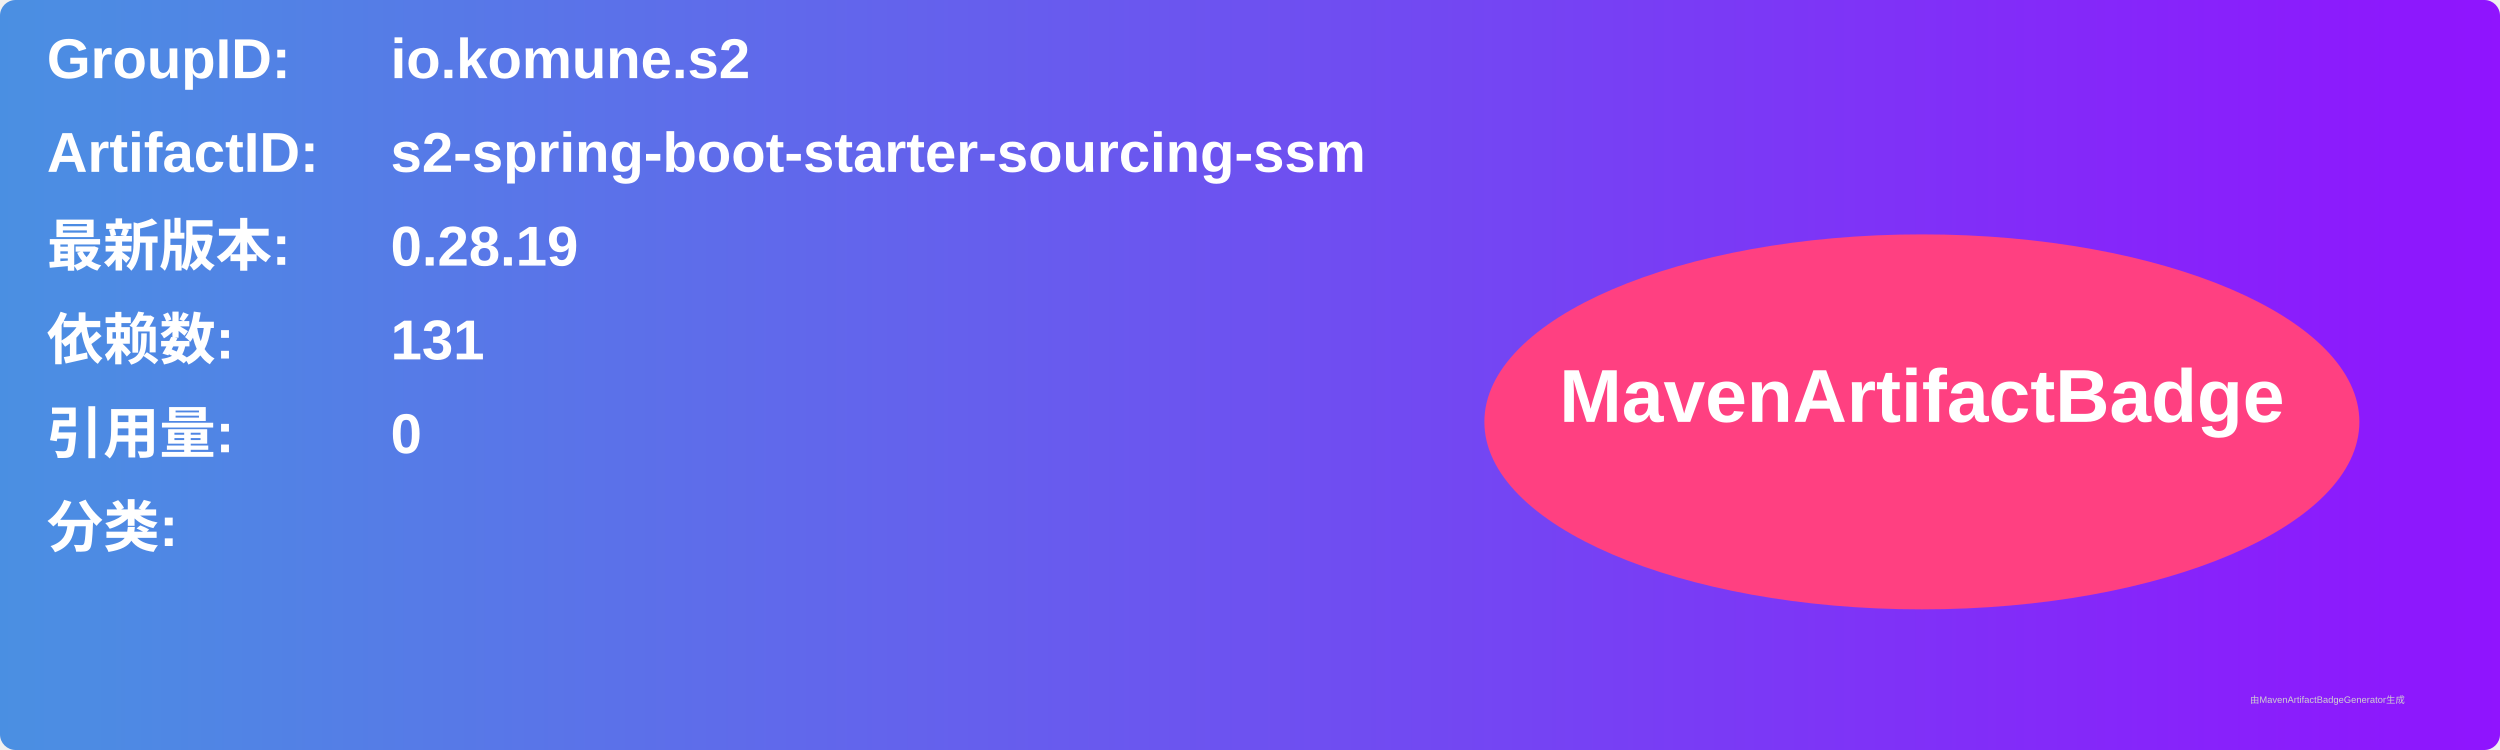
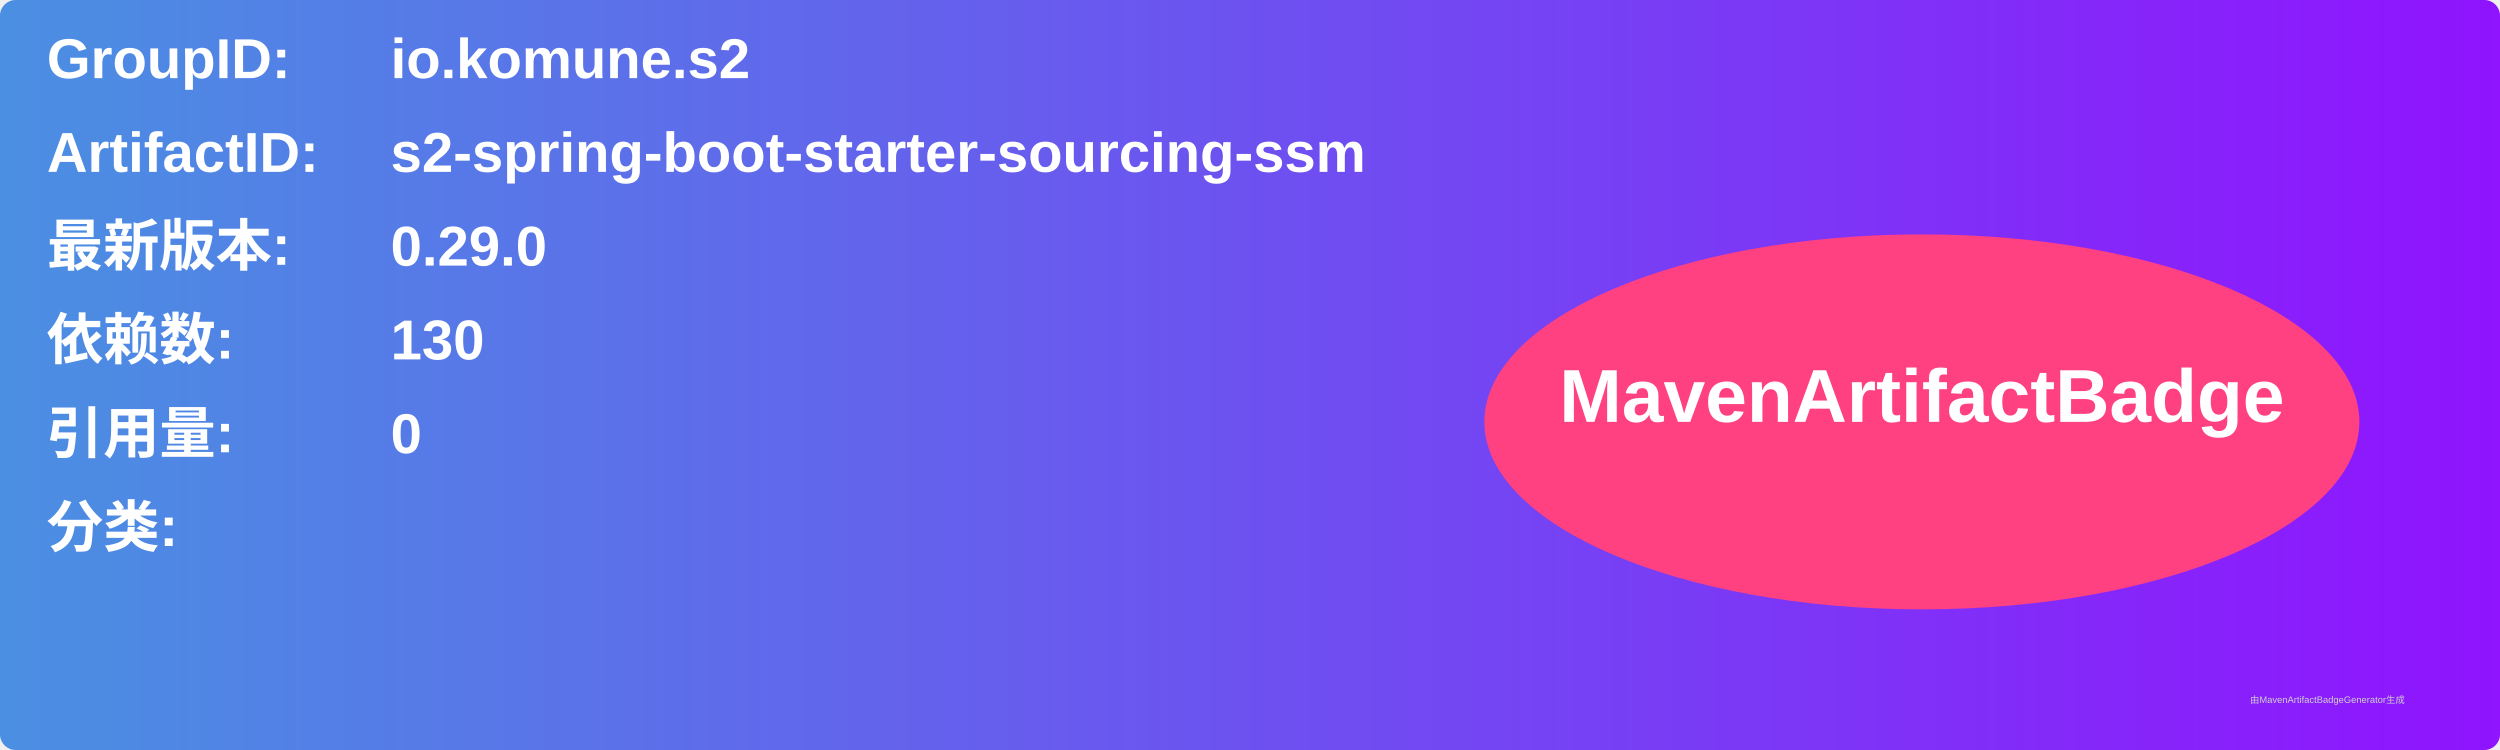
<svg xmlns="http://www.w3.org/2000/svg" width="800" height="240" viewBox="0 0 800 240">
  <linearGradient id="grad" x1="0%" y1="0%" x2="100%" y2="0%">
    <stop offset="0%" stop-color="#4a90e2" />
    <stop offset="100%" stop-color="#9013fe" />
  </linearGradient>
  <rect width="100%" height="100%" rx="5" ry="5" fill="url(#grad)" />
  <g transform="translate(15, 15)">
    <text x="0" y="10" font-family="Arial" font-size="18" fill="white" font-weight="bold" width="260">GroupID:</text>
    <text x="110" y="10" font-family="Arial" font-size="18" fill="white" font-weight="bold" width="460">io.komune.s2</text>
    <text x="0" y="40" font-family="Arial" font-size="18" fill="white" font-weight="bold" width="260">ArtifactID:</text>
    <text x="110" y="40" font-family="Arial" font-size="18" fill="white" font-weight="bold" width="460">s2-spring-boot-starter-sourcing-ssm</text>
    <text x="0" y="70" font-family="Arial" font-size="18" fill="white" font-weight="bold">最新版本:</text>
    <text x="110" y="70" font-family="Arial" font-size="18" fill="white" font-weight="bold">
-       <tspan font-weight="bold">0.28.19</tspan>
+       <tspan font-weight="bold">0.29.0</tspan>
    </text>
    <text x="0" y="100" font-family="Arial" font-size="18" fill="white" font-weight="bold">依赖数: </text>
    <text x="110" y="100" font-family="Arial" font-size="18" fill="white">
-       <tspan font-weight="bold">131</tspan>
+       <tspan font-weight="bold">130</tspan>
    </text>
    <text x="0" y="130" font-family="Arial" font-size="18" fill="white" font-weight="bold">引用量: </text>
    <text x="110" y="130" font-family="Arial" font-size="18" fill="white">
      <tspan font-weight="bold">0</tspan>
    </text>
    <text x="0" y="160" font-family="Arial" font-size="18" fill="white" font-weight="bold">分类:</text>
    <text x="10" y="190" font-family="Arial" font-size="10" fill="white">
      <tspan font-weight="bold" />
    </text>
    <ellipse cx="600" cy="120" rx="140" ry="60" fill="#ff4081" />
    <text x="600" y="120" text-anchor="middle" font-family="Arial" font-size="24" fill="white" font-weight="bold">MavenArtifactBadge</text>
  </g>
  <text x="720" y="225" font-family="Arial" font-size="3" fill="#d0d0d0">由MavenArtifactBadgeGenerator生成</text>
</svg>
